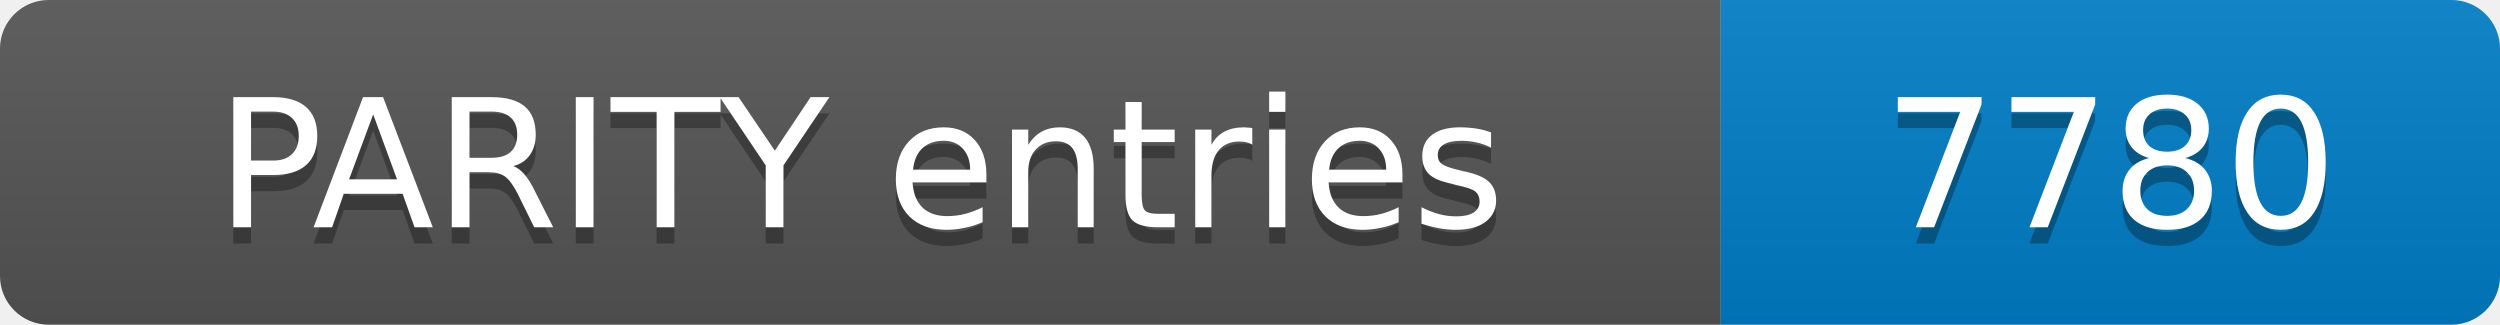
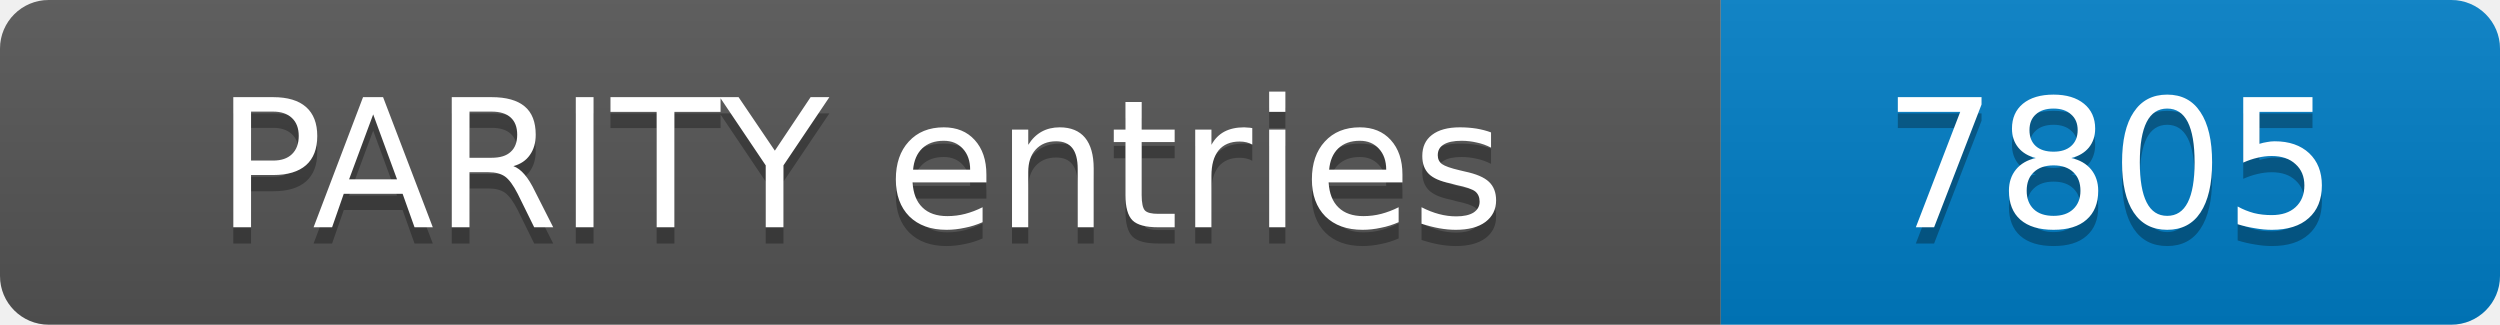
- <svg xmlns="http://www.w3.org/2000/svg" width="154" height="20" role="img" aria-label="PARITY entries: 7780">
+ <svg xmlns="http://www.w3.org/2000/svg" width="154" height="20" role="img" aria-label="PARITY entries: 7805">
  <linearGradient id="s" x2="0" y2="100%">
    <stop offset="0" stop-color="#bbb" stop-opacity=".1" />
    <stop offset="1" stop-opacity=".1" />
  </linearGradient>
  <clipPath id="r">
    <rect width="154" height="20" rx="3" fill="#fff" />
  </clipPath>
  <g clip-path="url(#r)">
    <rect width="106" height="20" fill="#555" />
    <rect x="106" width="48" height="20" fill="#007ec6" />
    <rect width="154" height="20" fill="url(#s)" />
  </g>
  <g fill="#fff" text-anchor="middle" font-family="Verdana,Geneva,DejaVu Sans,sans-serif" font-size="11">
    <text x="53.0" y="15" fill="#010101" fill-opacity=".3">PARITY entries</text>
    <text x="53.0" y="14">PARITY entries</text>
-     <text x="130.0" y="15" fill="#010101" fill-opacity=".3">7780</text>
-     <text x="130.0" y="14">7780</text>
+     <text x="130.0" y="15" fill="#010101" fill-opacity=".3">7805</text>
+     <text x="130.0" y="14">7805</text>
  </g>
</svg>
